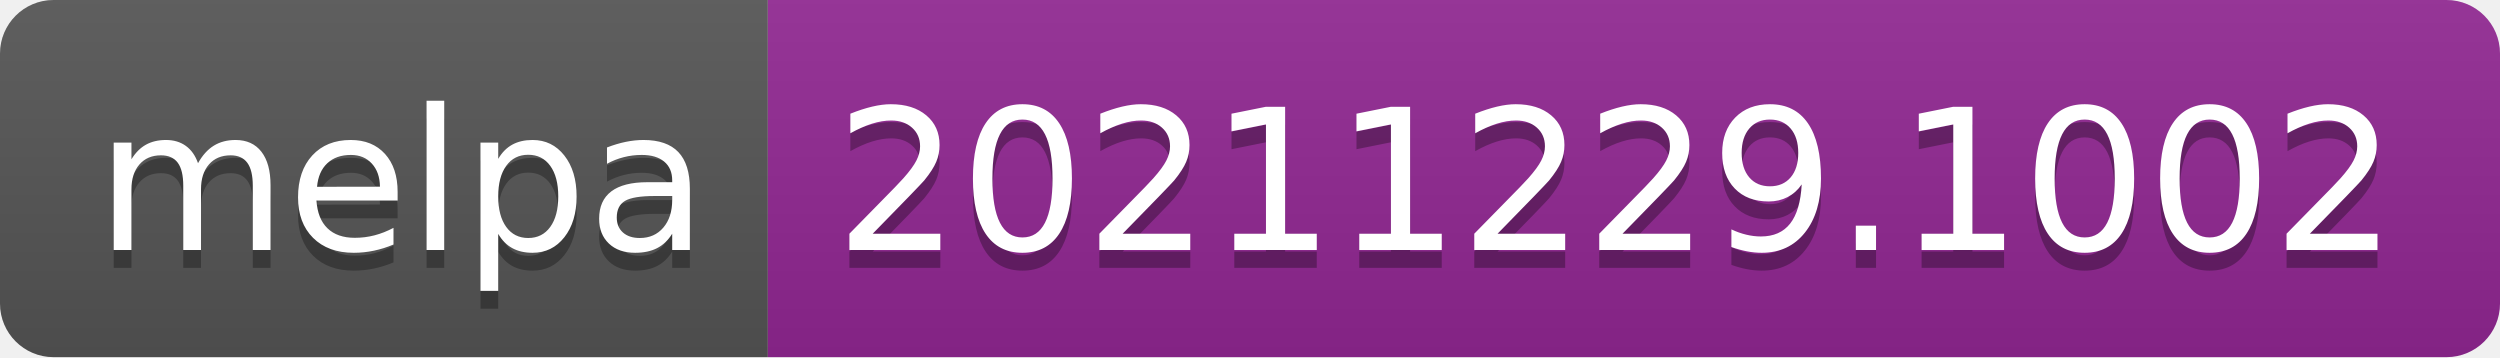
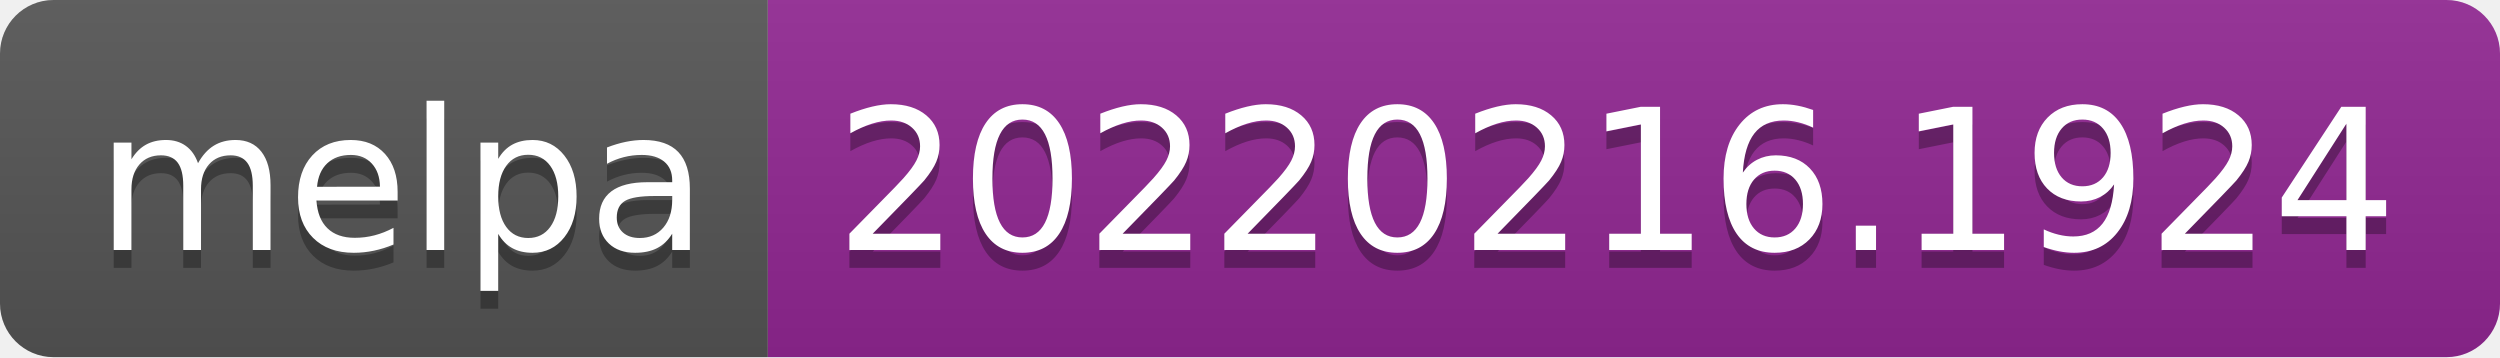
- <svg xmlns="http://www.w3.org/2000/svg" width="140" height="20" role="img" aria-label="melpa: 20211229.1002">
+ <svg xmlns="http://www.w3.org/2000/svg" width="140" height="20" role="img" aria-label="melpa: 20220216.1924">
  <linearGradient id="s" x2="0" y2="100%">
    <stop offset="0" stop-color="#bbb" stop-opacity=".1" />
    <stop offset="1" stop-opacity=".1" />
  </linearGradient>
  <clipPath id="r">
    <rect width="140" height="20" rx="3" fill="#fff" />
  </clipPath>
  <g clip-path="url(#r)">
    <rect width="43" height="20" fill="#555" />
    <rect x="43" width="97" height="20" fill="#922793" />
    <rect width="140" height="20" fill="url(#s)" />
  </g>
  <g fill="#fff" text-anchor="middle" font-family="Verdana,Geneva,DejaVu Sans,sans-serif" text-rendering="geometricPrecision" font-size="110">
    <text aria-hidden="true" x="225" y="150" fill="#010101" fill-opacity=".3" transform="scale(.1)" textLength="330">melpa</text>
    <text x="225" y="140" transform="scale(.1)" fill="#fff" textLength="330">melpa</text>
-     <text aria-hidden="true" x="905" y="150" fill="#010101" fill-opacity=".3" transform="scale(.1)" textLength="870">20211229.1002</text>
-     <text x="905" y="140" transform="scale(.1)" fill="#fff" textLength="870">20211229.1002</text>
+     <text aria-hidden="true" x="905" y="150" fill="#010101" fill-opacity=".3" transform="scale(.1)" textLength="870">20220216.1924</text>
+     <text x="905" y="140" transform="scale(.1)" fill="#fff" textLength="870">20220216.1924</text>
  </g>
</svg>
